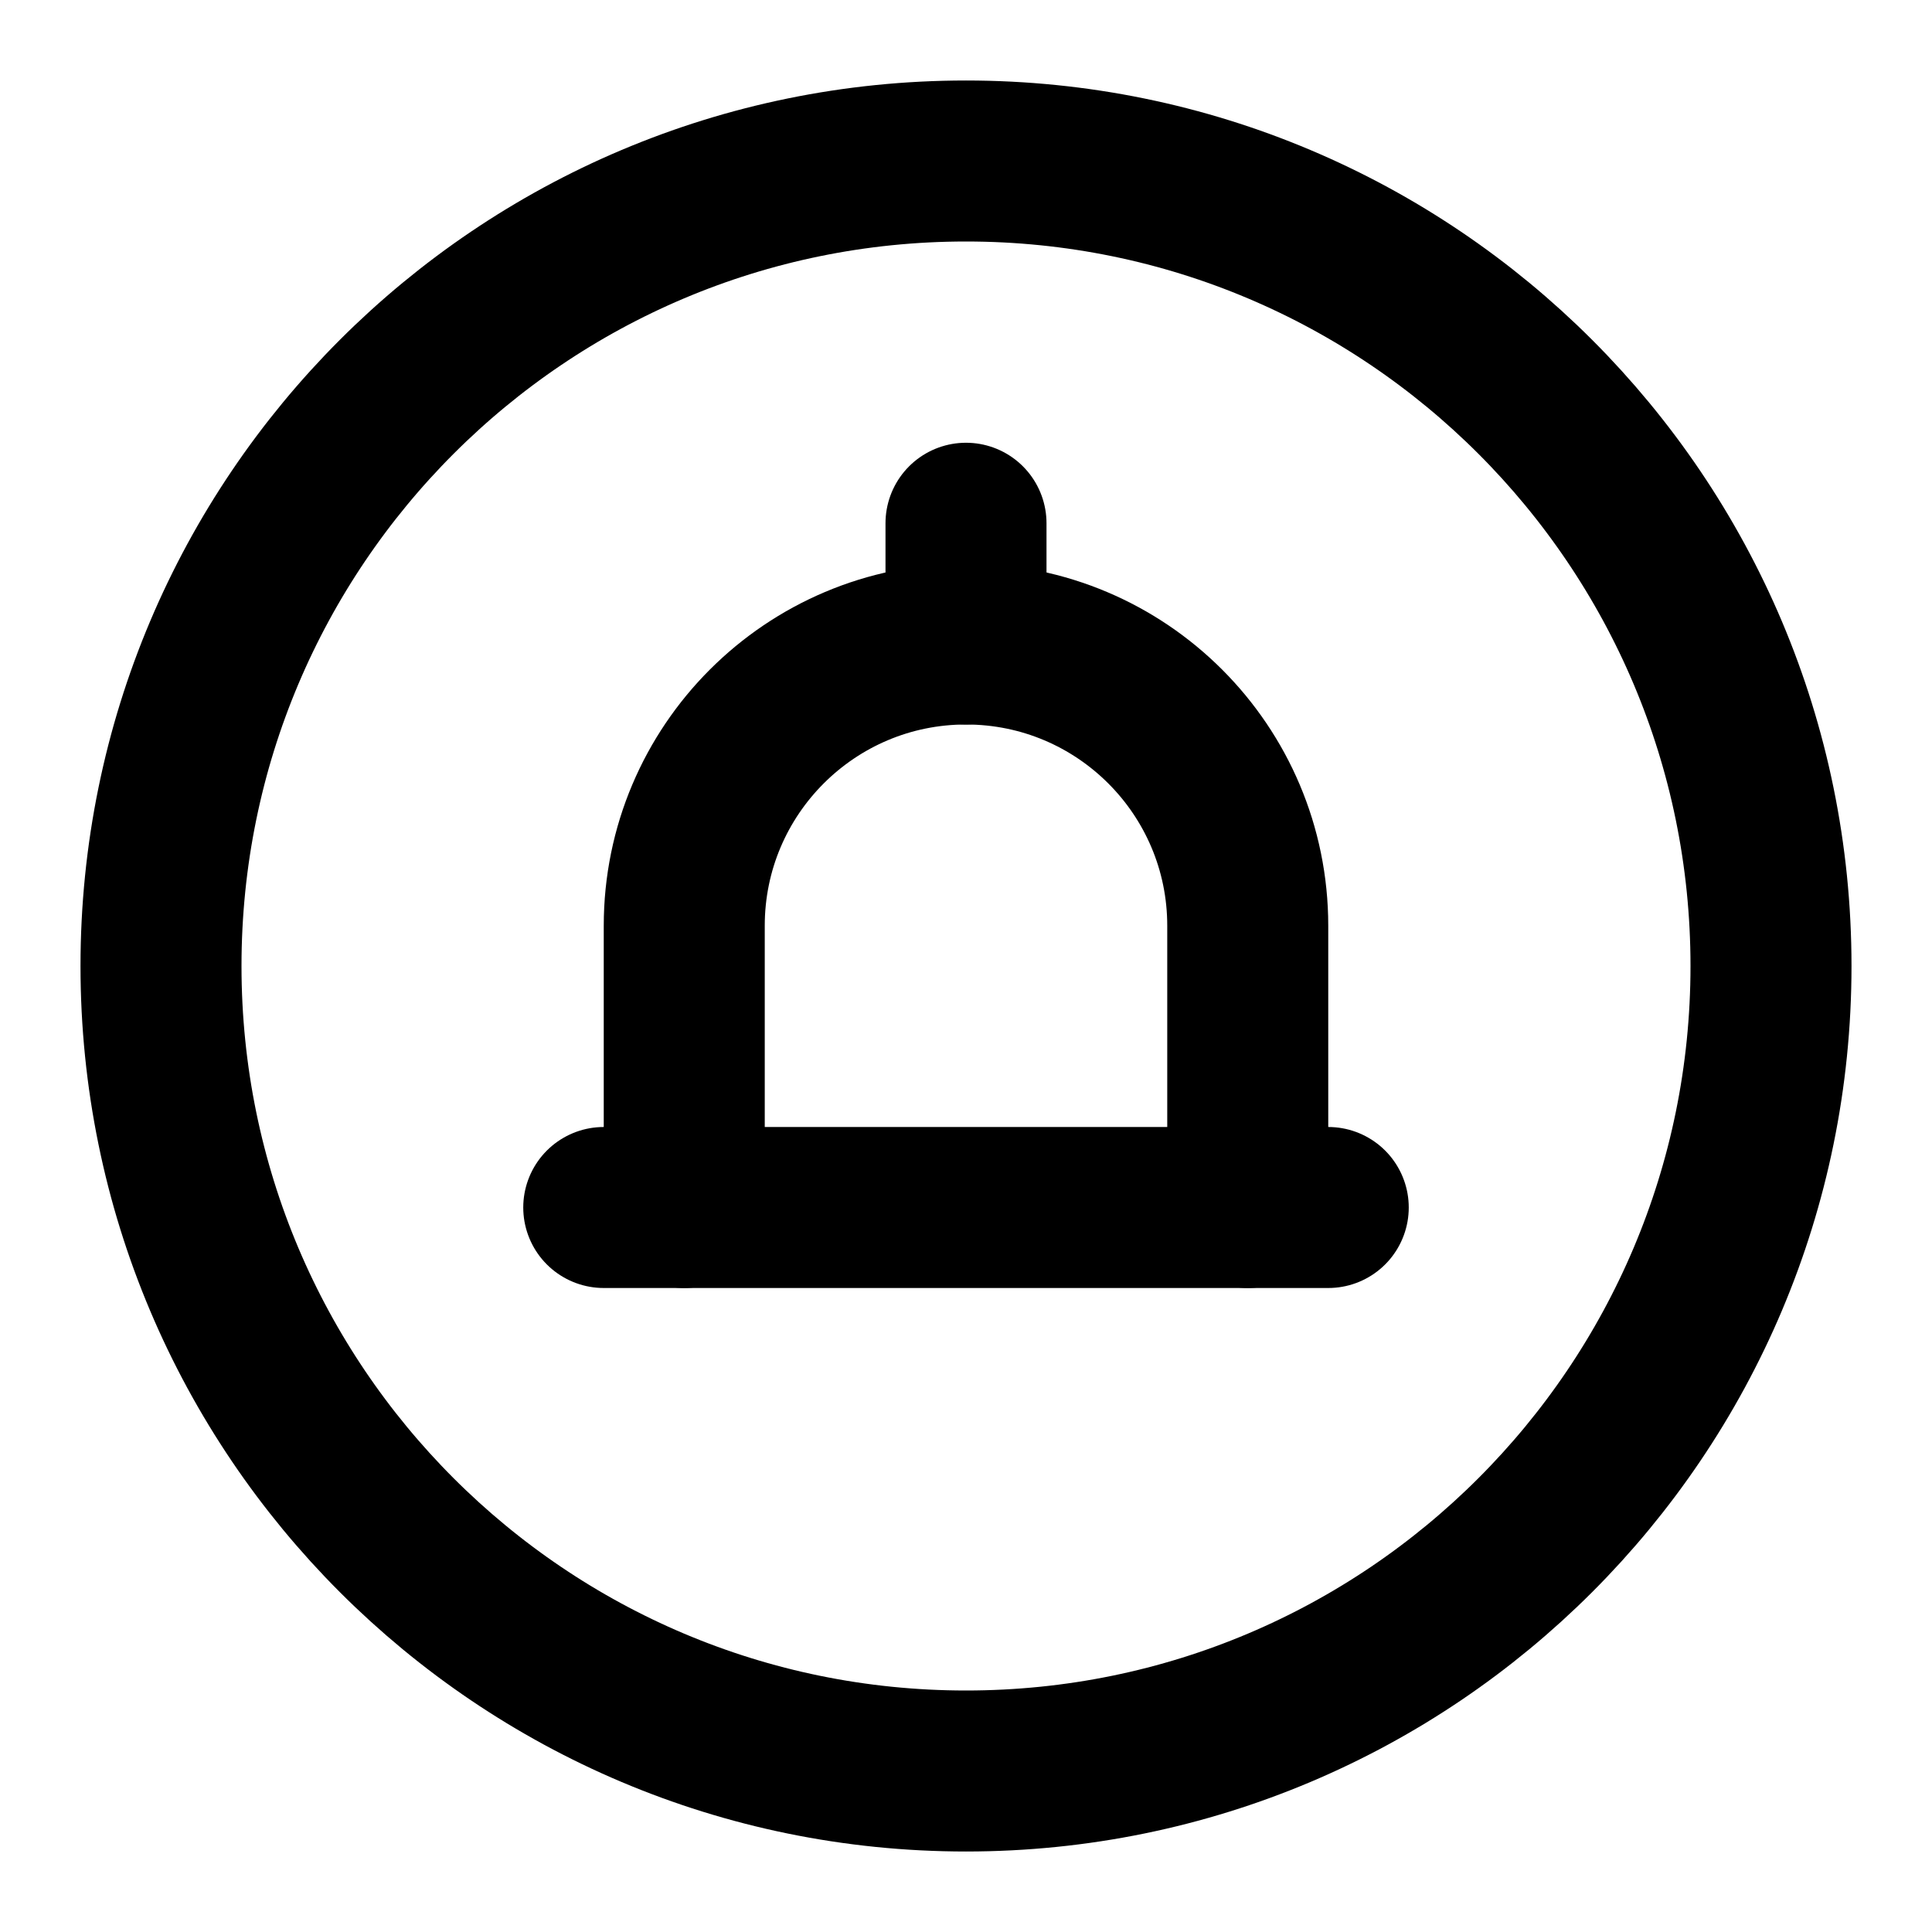
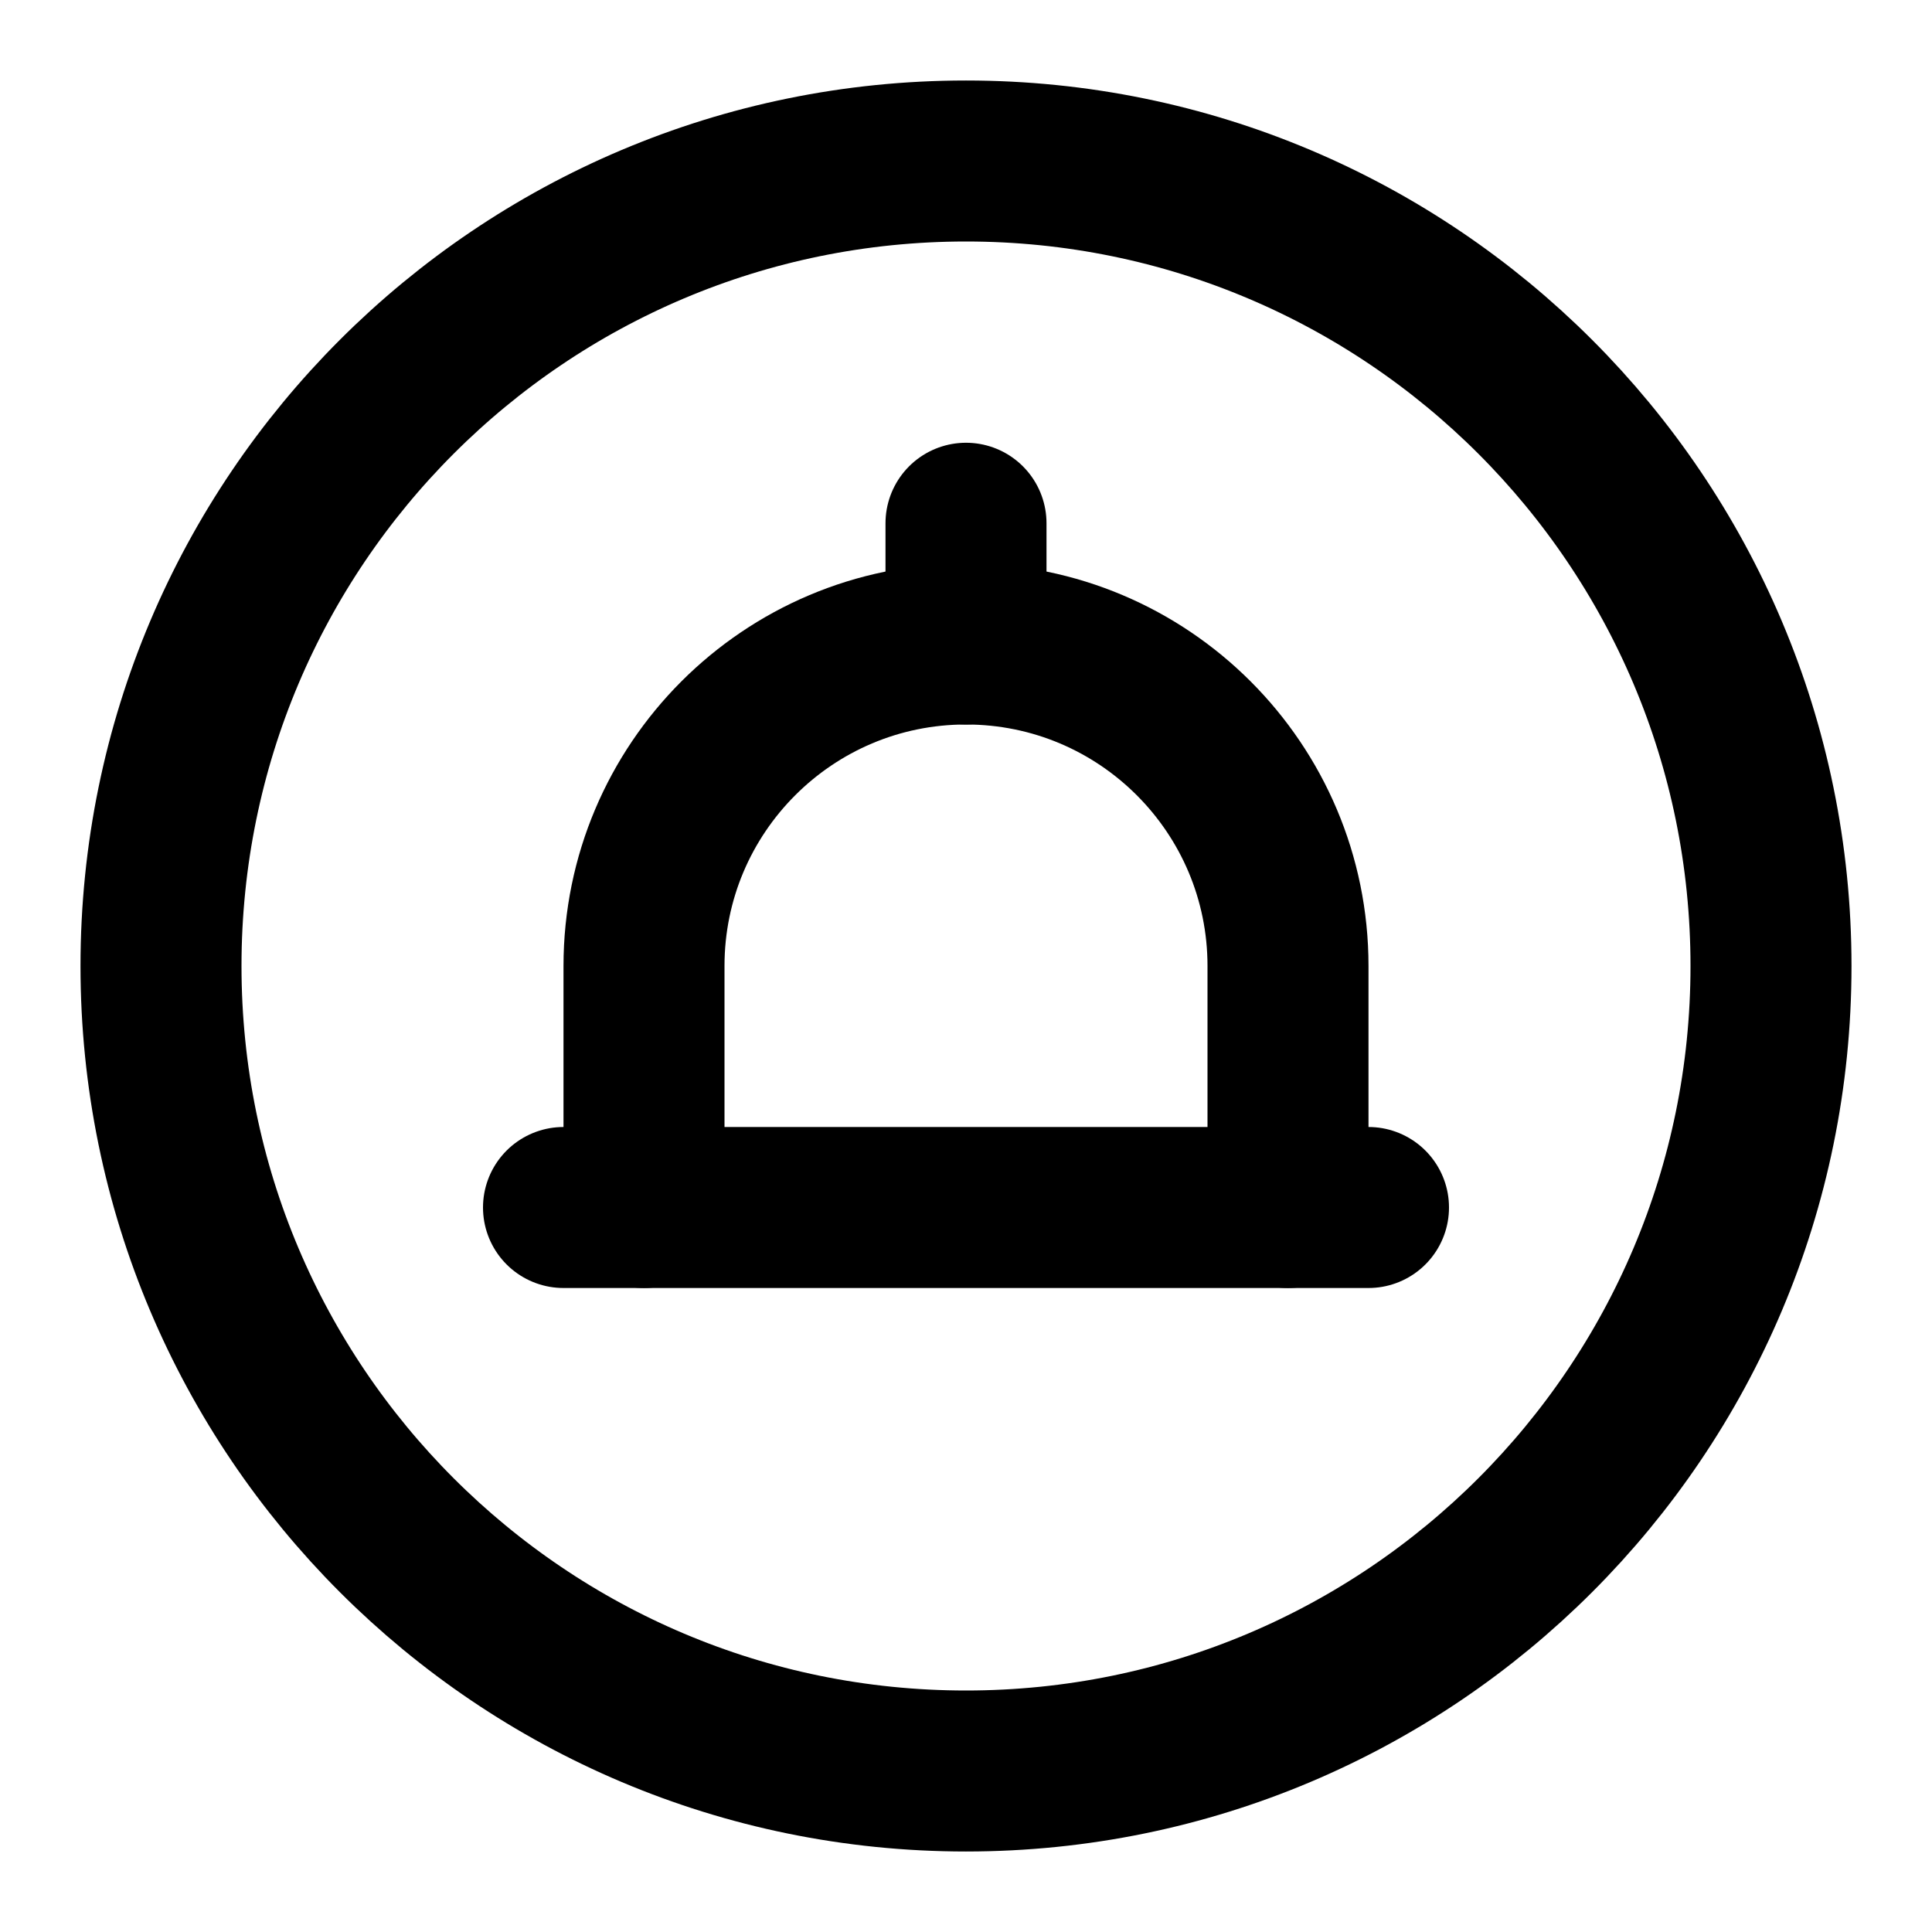
<svg xmlns="http://www.w3.org/2000/svg" width="48" height="48" viewBox="0 0 48 48" fill="none" stroke="currentColor" stroke-width="4" stroke-linecap="round" stroke-linejoin="round">
  <path id="ring" d="M4 24A20 20 0 0 1 44 24A20 20 0 0 1 4 24Z" />
-   <path id="bell" d="M17 23A7 7 0 0 1 24 16A7 7 0 0 1 31 23L31 30L17 30L17 23Z" />
-   <path id="crown" d="M24 13L24 16" />
-   <path id="lip-left" d="M15 30L17 30" />
-   <path id="lip-right" d="M31 30L33 30" />
+   <path id="bell" d="M16 24A8 8 0 0 1 24 16A8 8 0 0 1 32 24L32 30L16 30L16 24Z" />
+   <path id="finial" d="M24 13L24 16" />
+   <path id="lip-left" d="M16 30L14 30" />
+   <path id="lip-right" d="M32 30L34 30" />
</svg>
